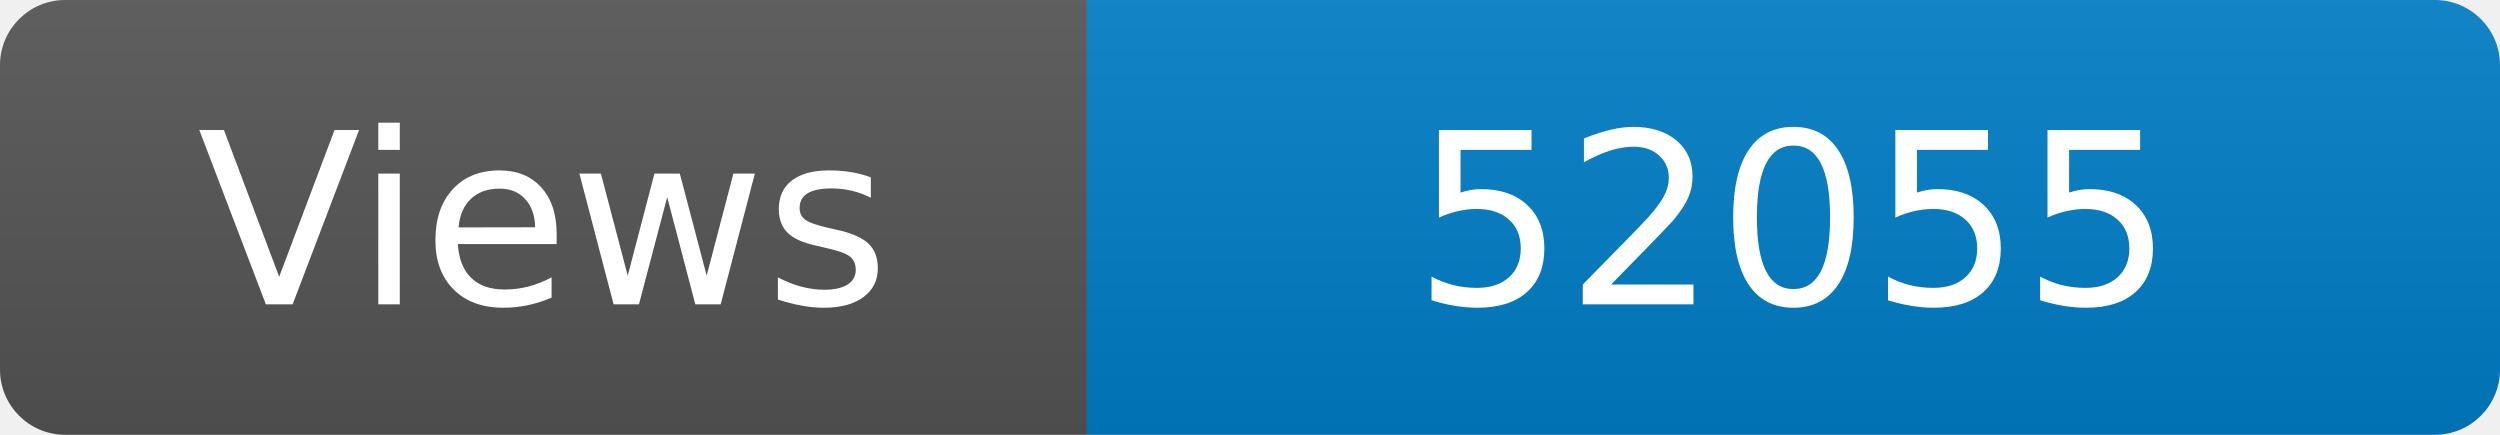
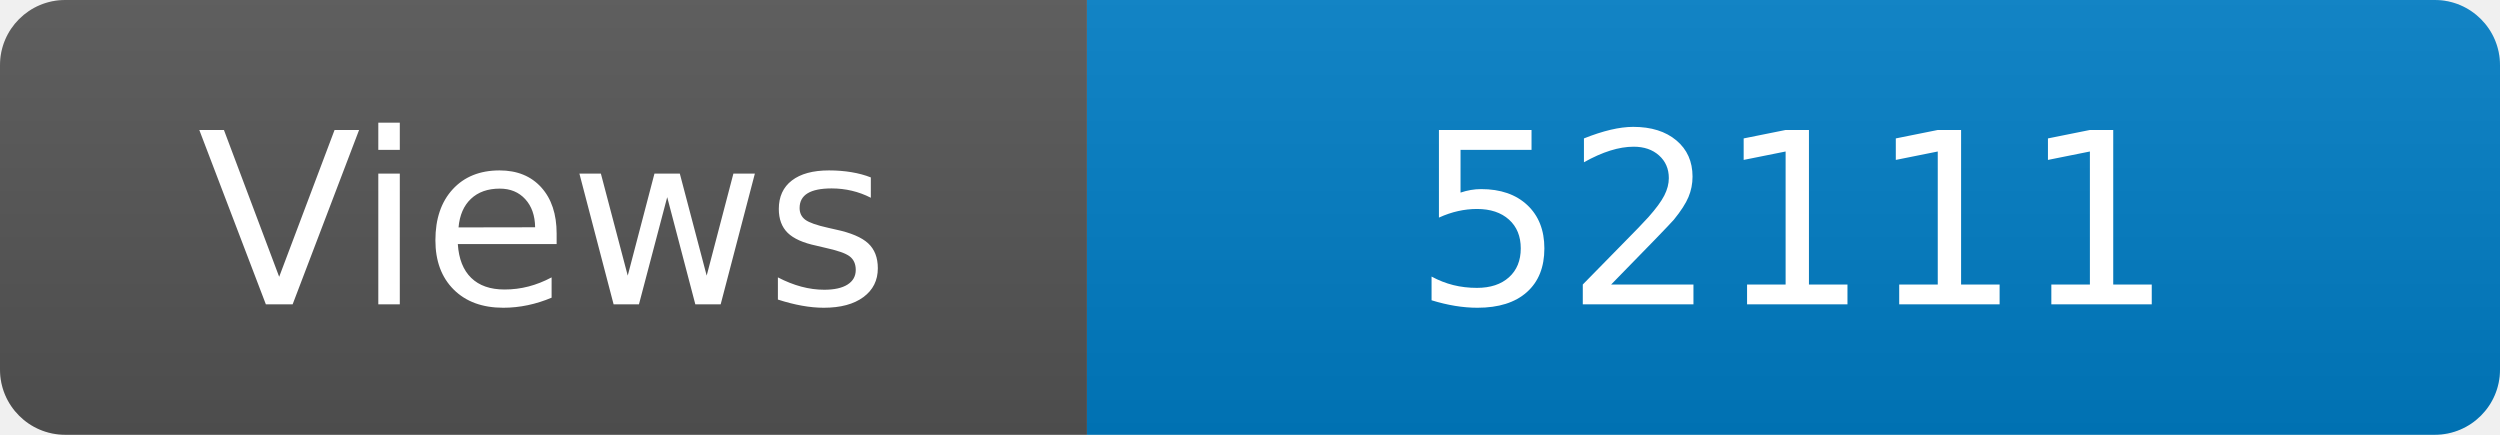
<svg xmlns="http://www.w3.org/2000/svg" width="115" height="20" role="img" aria-label="Maintained?: yes">
  <linearGradient id="s" x2="0" y2="100%">
    <stop offset="0" stop-color="#bbb" stop-opacity=".1" />
    <stop offset="1" stop-opacity=".1" />
  </linearGradient>
  <clipPath id="r">
    <rect width="115" height="20" rx="3" fill="#fff" />
  </clipPath>
  <g clip-path="url(#r)">
    <rect width="50" height="20" fill="#555" />
    <rect x="50" width="160" height="20" fill="#007ec6" />
    <rect width="115" height="20" fill="url(#s)" />
  </g>
  <g fill="#fff" text-anchor="middle" font-family="Verdana,Geneva,DejaVu Sans,sans-serif" font-size="110">
    <text x="250" y="140" transform="scale(.1)" fill="#fff">Views</text>
-     <text x="825" y="140" transform="scale(.1)" fill="#fff">52055</text>
+     <text x="825" y="140" transform="scale(.1)" fill="#fff">52111</text>
  </g>
</svg>
